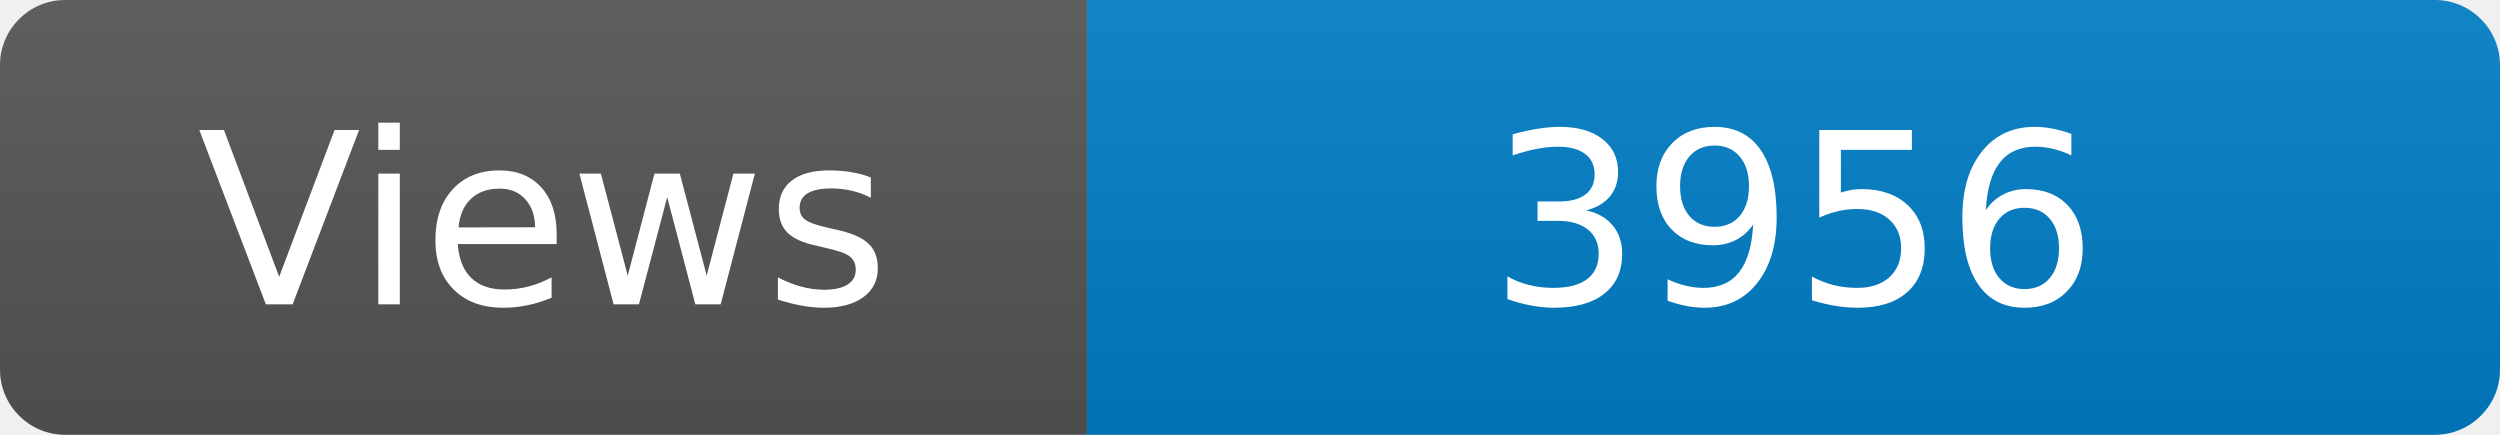
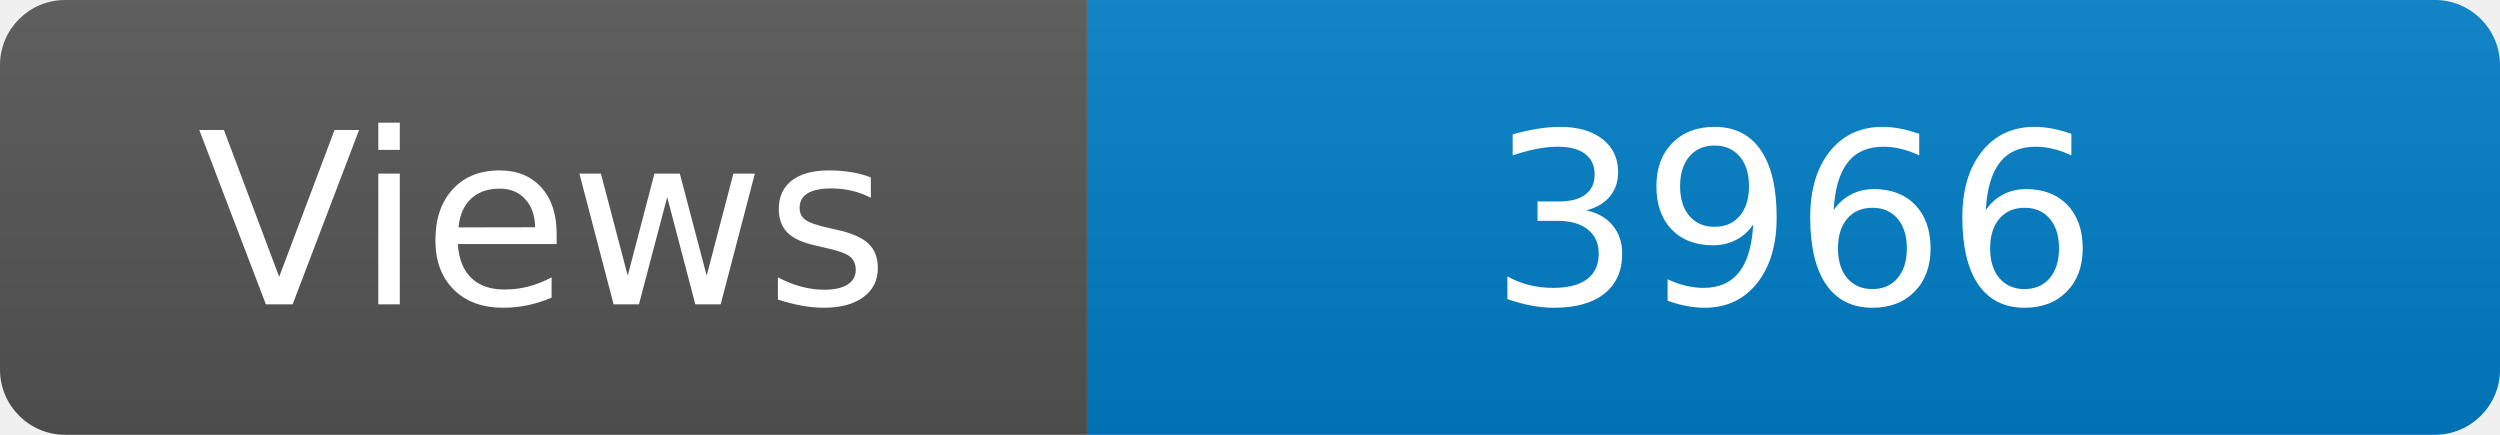
<svg xmlns="http://www.w3.org/2000/svg" width="115" height="20" role="img" aria-label="Maintained?: yes">
  <linearGradient id="s" x2="0" y2="100%">
    <stop offset="0" stop-color="#bbb" stop-opacity=".1" />
    <stop offset="1" stop-opacity=".1" />
  </linearGradient>
  <clipPath id="r">
    <rect width="115" height="20" rx="3" fill="#fff" />
  </clipPath>
  <g clip-path="url(#r)">
    <rect width="50" height="20" fill="#555" />
    <rect x="50" width="160" height="20" fill="#007ec6" />
    <rect width="115" height="20" fill="url(#s)" />
  </g>
  <g fill="#fff" text-anchor="middle" font-family="Verdana,Geneva,DejaVu Sans,sans-serif" font-size="110">
    <text x="250" y="140" transform="scale(.1)" fill="#fff">Views</text>
-     <text x="825" y="140" transform="scale(.1)" fill="#fff">3956</text>
+     <text x="825" y="140" transform="scale(.1)" fill="#fff">3966</text>
  </g>
</svg>
